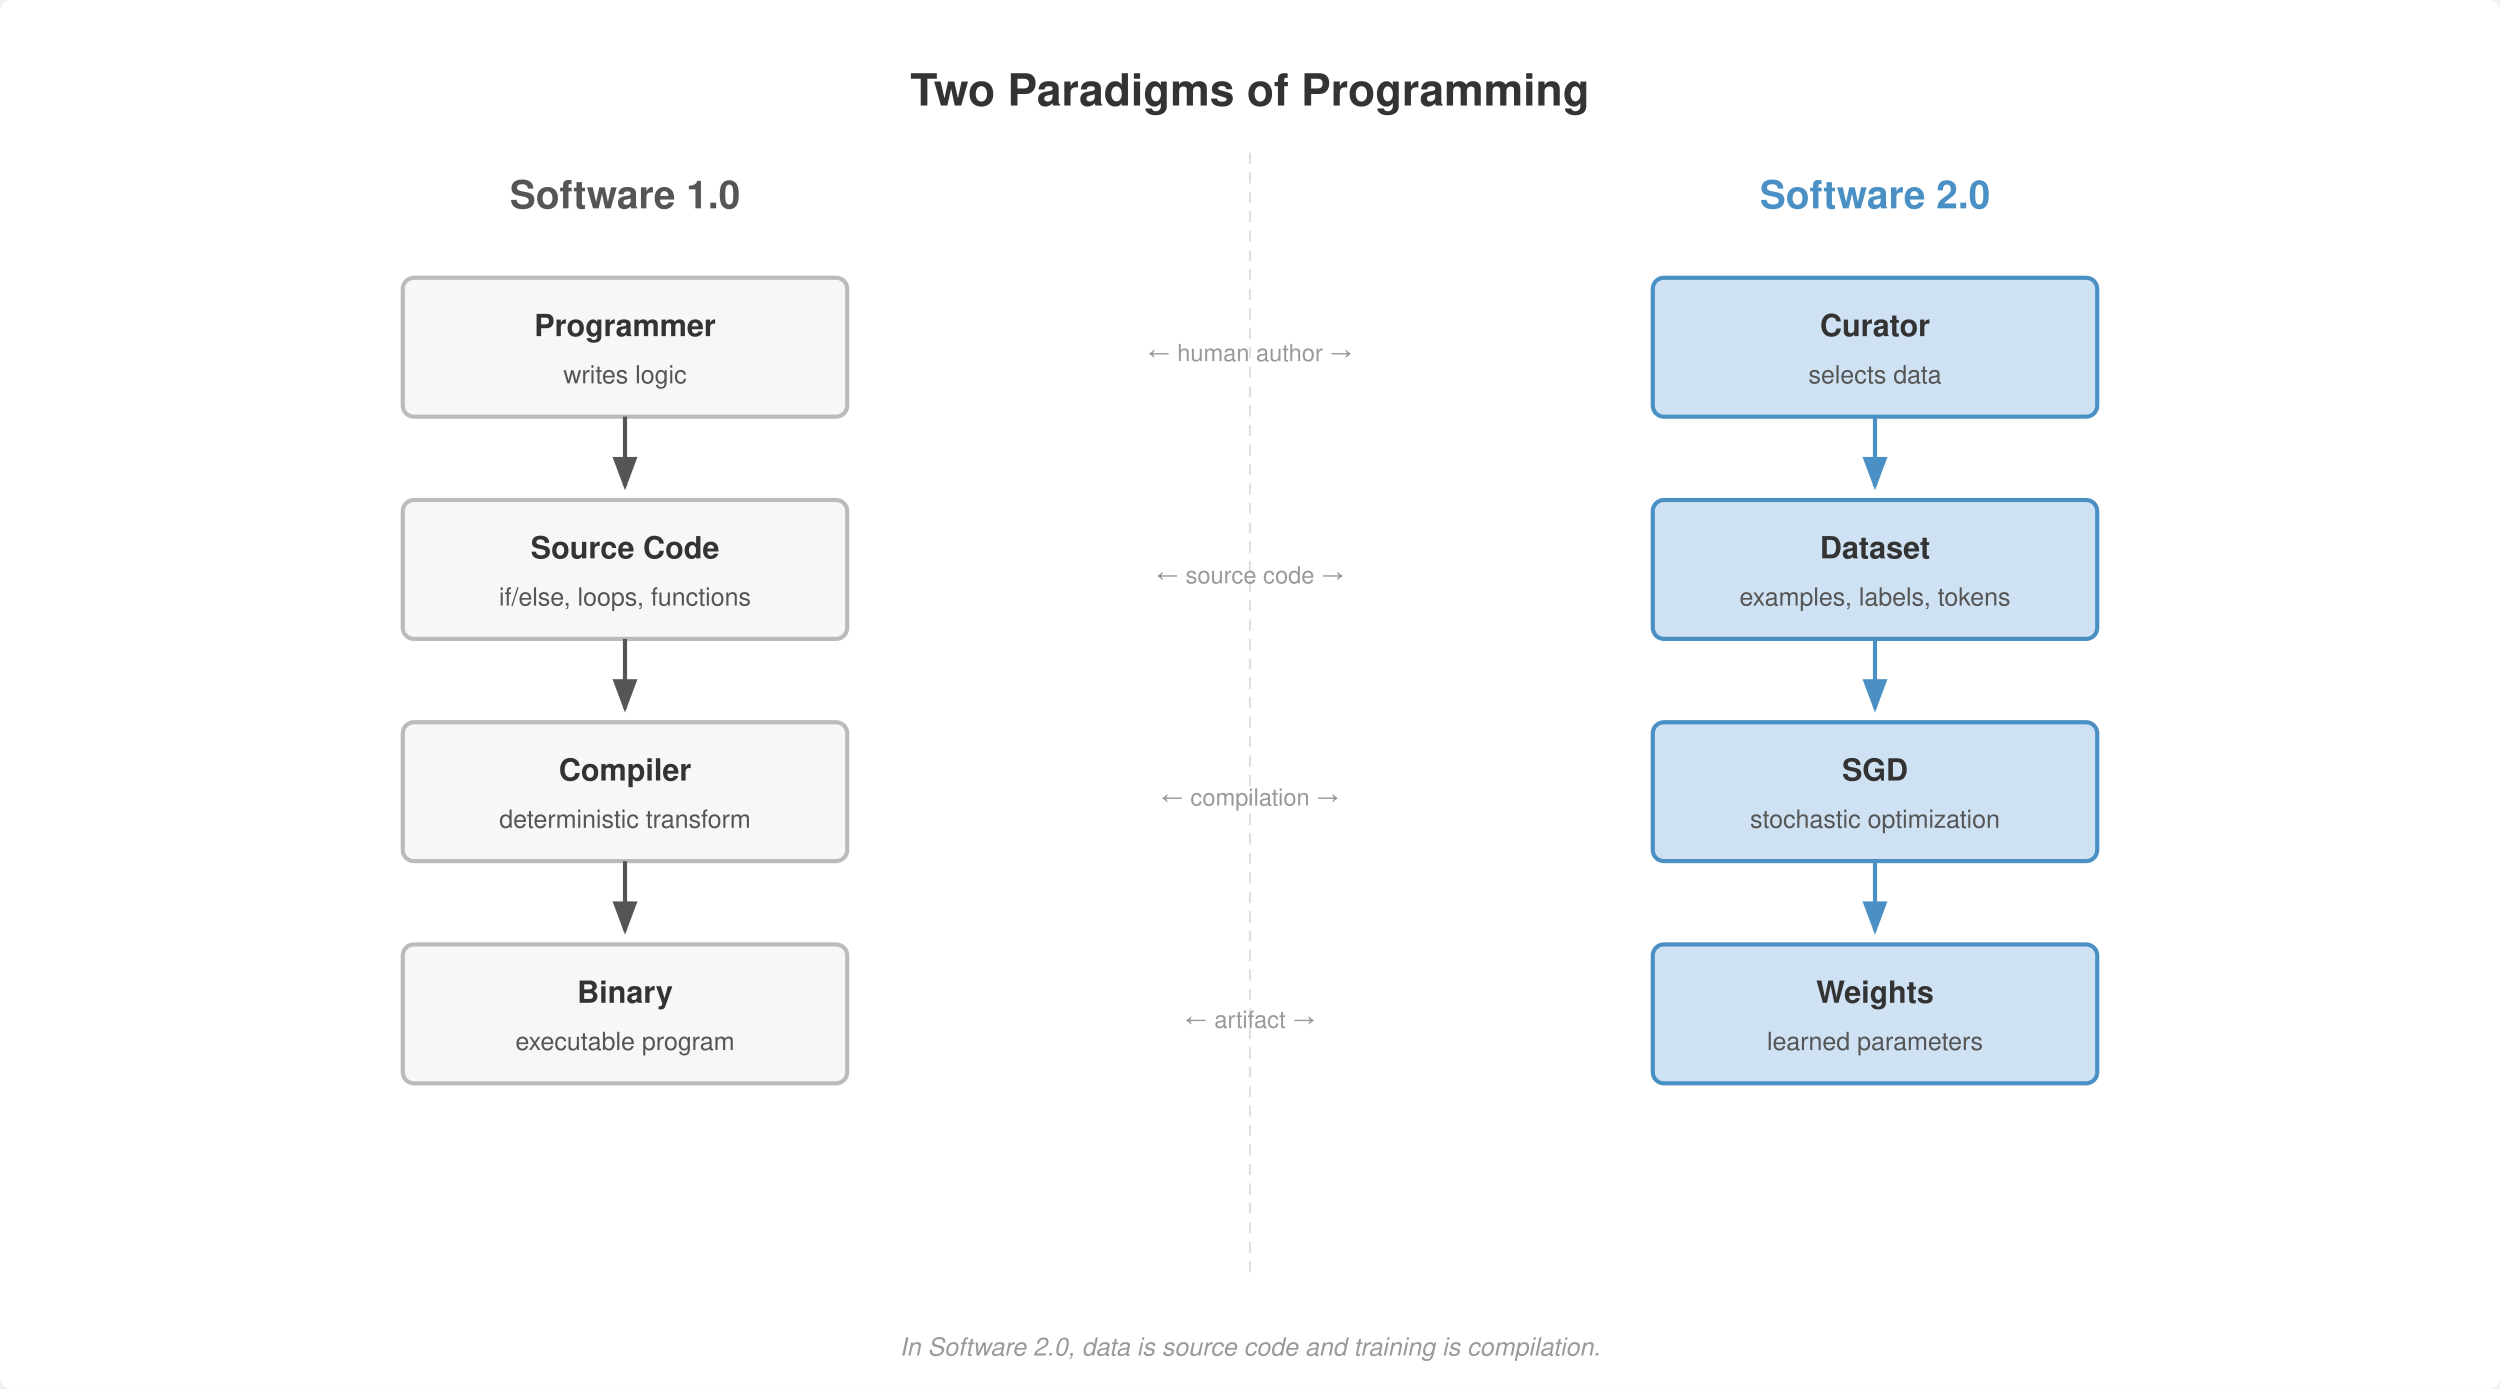
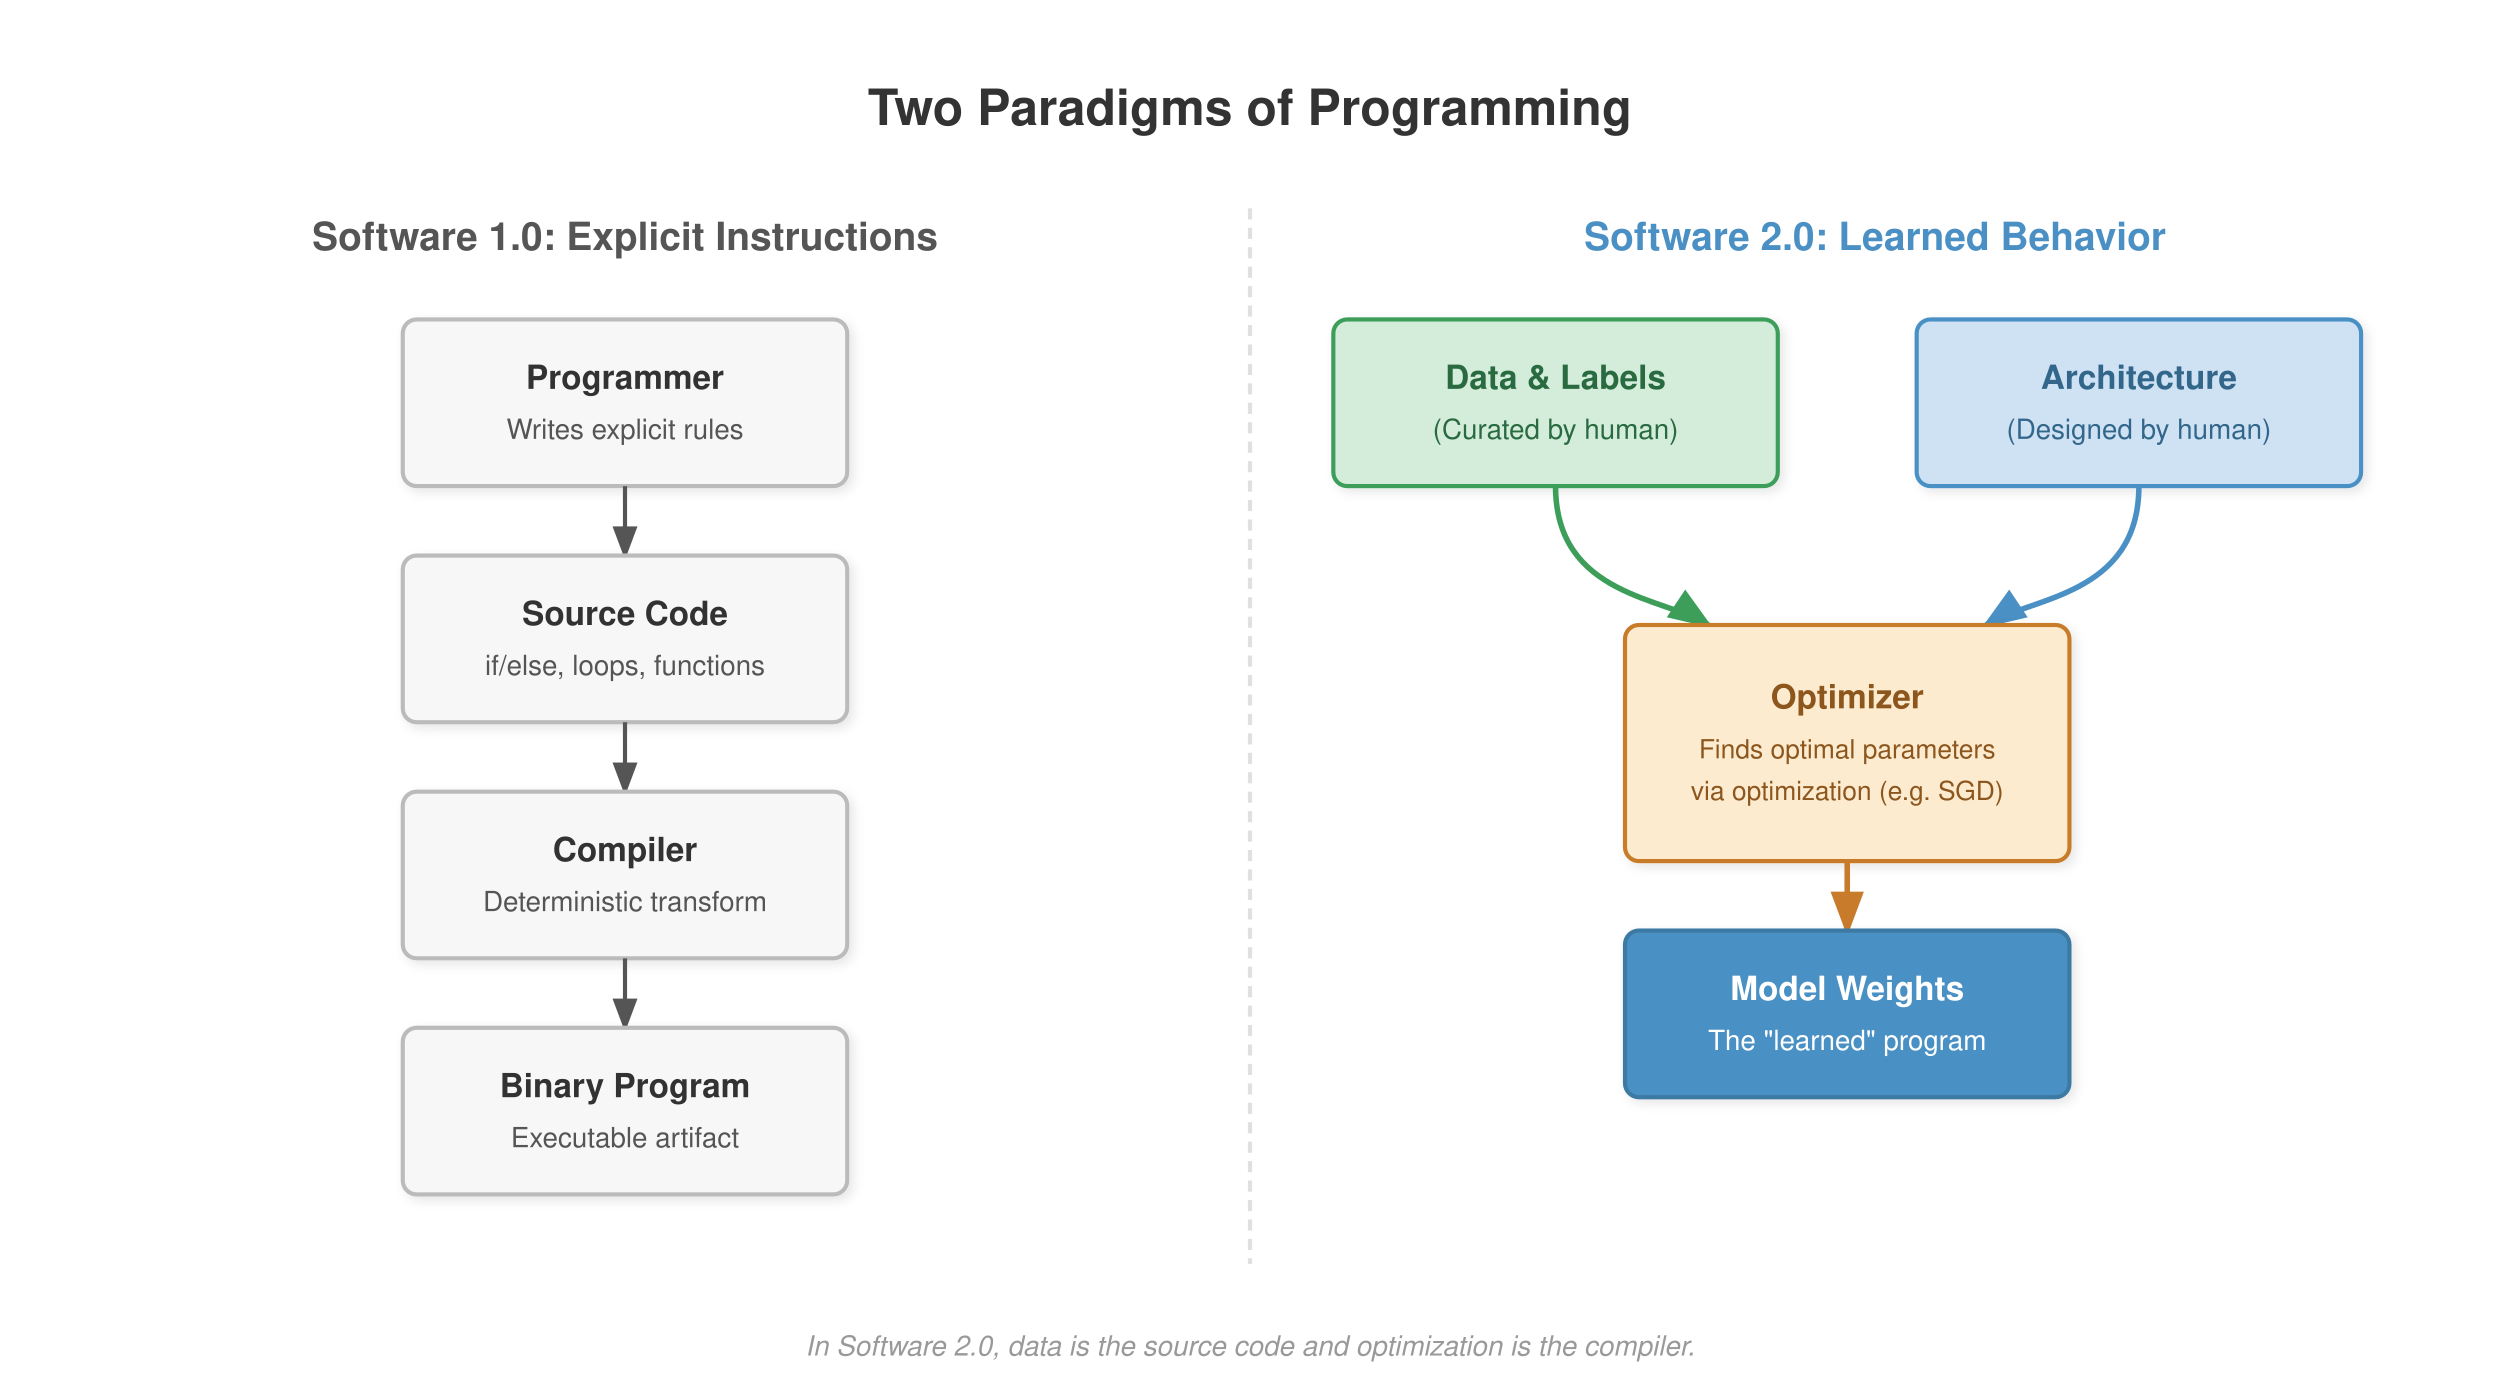
- <svg xmlns="http://www.w3.org/2000/svg" viewBox="0 0 900 500" font-family="Helvetica Neue, Helvetica, Arial, sans-serif">
-   <rect width="900" height="500" fill="#fff" rx="4" />
+ <svg xmlns="http://www.w3.org/2000/svg" viewBox="0 0 900 500" font-family="Helvetica, Arial, sans-serif">
  <defs>
-     <marker id="arrow" markerWidth="8" markerHeight="6" refX="7" refY="3" orient="auto">
+     <filter id="drop-shadow" x="-0.15" y="-0.15" width="1.3" height="1.3">
+       <feGaussianBlur in="SourceAlpha" stdDeviation="2" />
+       <feOffset dx="1.5" dy="1.5" result="offsetblur" />
+       <feFlood flood-color="#000" flood-opacity="0.1" />
+       <feComposite in2="offsetblur" operator="in" />
+       <feMerge>
+         <feMergeNode />
+         <feMergeNode in="SourceGraphic" />
+       </feMerge>
+     </filter>
+     <marker id="arrow-dark" markerWidth="8" markerHeight="6" refX="7" refY="3" orient="auto">
      <path d="M0,0 L8,3 L0,6 Z" fill="#555" />
+     </marker>
+     <marker id="arrow-green" markerWidth="8" markerHeight="6" refX="7" refY="3" orient="auto">
+       <path d="M0,0 L8,3 L0,6 Z" fill="#3d9e5a" />
    </marker>
    <marker id="arrow-blue" markerWidth="8" markerHeight="6" refX="7" refY="3" orient="auto">
      <path d="M0,0 L8,3 L0,6 Z" fill="#4a90c4" />
    </marker>
+     <marker id="arrow-orange" markerWidth="8" markerHeight="6" refX="7" refY="3" orient="auto">
+       <path d="M0,0 L8,3 L0,6 Z" fill="#c87b2a" />
+     </marker>
  </defs>
-   <text x="450" y="38" text-anchor="middle" font-size="16" font-weight="700" fill="#333">Two Paradigms of Programming</text>
-   <line x1="450" y1="55" x2="450" y2="460" stroke="#e0e0e0" stroke-width="0.8" stroke-dasharray="4,3" />
-   <text x="225" y="75" text-anchor="middle" font-size="14" font-weight="700" fill="#555">Software 1.0</text>
-   <rect x="145" y="100" width="160" height="50" rx="4" fill="#f7f7f7" stroke="#bbb" stroke-width="1.5" />
-   <text x="225" y="121" text-anchor="middle" font-size="11" font-weight="700" fill="#333">Programmer</text>
-   <text x="225" y="138" text-anchor="middle" font-size="9" font-weight="400" fill="#555">writes logic</text>
-   <line x1="225" y1="150" x2="225" y2="175" stroke="#555" stroke-width="1.5" marker-end="url(#arrow)" />
-   <rect x="145" y="180" width="160" height="50" rx="4" fill="#f7f7f7" stroke="#bbb" stroke-width="1.5" />
-   <text x="225" y="201" text-anchor="middle" font-size="11" font-weight="700" fill="#333">Source Code</text>
-   <text x="225" y="218" text-anchor="middle" font-size="9" font-weight="400" fill="#555">if/else, loops, functions</text>
-   <line x1="225" y1="230" x2="225" y2="255" stroke="#555" stroke-width="1.5" marker-end="url(#arrow)" />
-   <rect x="145" y="260" width="160" height="50" rx="4" fill="#f7f7f7" stroke="#bbb" stroke-width="1.5" />
-   <text x="225" y="281" text-anchor="middle" font-size="11" font-weight="700" fill="#333">Compiler</text>
-   <text x="225" y="298" text-anchor="middle" font-size="9" font-weight="400" fill="#555">deterministic transform</text>
-   <line x1="225" y1="310" x2="225" y2="335" stroke="#555" stroke-width="1.5" marker-end="url(#arrow)" />
-   <rect x="145" y="340" width="160" height="50" rx="4" fill="#f7f7f7" stroke="#bbb" stroke-width="1.5" />
-   <text x="225" y="361" text-anchor="middle" font-size="11" font-weight="700" fill="#333">Binary</text>
-   <text x="225" y="378" text-anchor="middle" font-size="9" font-weight="400" fill="#555">executable program</text>
-   <text x="675" y="75" text-anchor="middle" font-size="14" font-weight="700" fill="#4a90c4">Software 2.0</text>
-   <rect x="595" y="100" width="160" height="50" rx="4" fill="#cfe2f3" stroke="#4a90c4" stroke-width="1.5" />
-   <text x="675" y="121" text-anchor="middle" font-size="11" font-weight="700" fill="#333">Curator</text>
-   <text x="675" y="138" text-anchor="middle" font-size="9" font-weight="400" fill="#555">selects data</text>
-   <line x1="675" y1="150" x2="675" y2="175" stroke="#4a90c4" stroke-width="1.5" marker-end="url(#arrow-blue)" />
-   <rect x="595" y="180" width="160" height="50" rx="4" fill="#cfe2f3" stroke="#4a90c4" stroke-width="1.5" />
-   <text x="675" y="201" text-anchor="middle" font-size="11" font-weight="700" fill="#333">Dataset</text>
-   <text x="675" y="218" text-anchor="middle" font-size="9" font-weight="400" fill="#555">examples, labels, tokens</text>
-   <line x1="675" y1="230" x2="675" y2="255" stroke="#4a90c4" stroke-width="1.5" marker-end="url(#arrow-blue)" />
-   <rect x="595" y="260" width="160" height="50" rx="4" fill="#cfe2f3" stroke="#4a90c4" stroke-width="1.5" />
-   <text x="675" y="281" text-anchor="middle" font-size="11" font-weight="700" fill="#333">SGD</text>
-   <text x="675" y="298" text-anchor="middle" font-size="9" font-weight="400" fill="#555">stochastic optimization</text>
-   <line x1="675" y1="310" x2="675" y2="335" stroke="#4a90c4" stroke-width="1.5" marker-end="url(#arrow-blue)" />
-   <rect x="595" y="340" width="160" height="50" rx="4" fill="#cfe2f3" stroke="#4a90c4" stroke-width="1.5" />
-   <text x="675" y="361" text-anchor="middle" font-size="11" font-weight="700" fill="#333">Weights</text>
-   <text x="675" y="378" text-anchor="middle" font-size="9" font-weight="400" fill="#555">learned parameters</text>
-   <text x="450" y="130" text-anchor="middle" font-size="8.5" font-weight="400" fill="#999">← human author →</text>
-   <text x="450" y="210" text-anchor="middle" font-size="8.5" font-weight="400" fill="#999">← source code →</text>
-   <text x="450" y="290" text-anchor="middle" font-size="8.5" font-weight="400" fill="#999">← compilation →</text>
-   <text x="450" y="370" text-anchor="middle" font-size="8.5" font-weight="400" fill="#999">← artifact →</text>
-   <text x="450" y="488" text-anchor="middle" font-size="9" font-weight="400" fill="#999" font-style="italic">In Software 2.0, data is source code and training is compilation.</text>
+   <rect width="900" height="500" fill="#fff" />
+   <text x="450" y="45" text-anchor="middle" font-size="18" font-weight="600" fill="#333">Two Paradigms of Programming</text>
+   <line x1="450" y1="75" x2="450" y2="455" stroke="#e0e0e0" stroke-width="1.5" stroke-dasharray="4,3" />
+   <text x="225" y="90" text-anchor="middle" font-size="14" font-weight="700" fill="#555">Software 1.0: Explicit Instructions</text>
+   <g filter="url(#drop-shadow)">
+     <rect x="145" y="115" width="160" height="60" rx="5" fill="#f7f7f7" stroke="#bbb" stroke-width="1.5" />
+     <text x="225" y="140" text-anchor="middle" font-size="12" font-weight="700" fill="#333">Programmer</text>
+     <text x="225" y="158" text-anchor="middle" font-size="10" font-weight="400" fill="#555">Writes explicit rules</text>
+   </g>
+   <path d="M225,175 L225,200" stroke="#555" stroke-width="1.5" marker-end="url(#arrow-dark)" />
+   <g filter="url(#drop-shadow)">
+     <rect x="145" y="200" width="160" height="60" rx="5" fill="#f7f7f7" stroke="#bbb" stroke-width="1.5" />
+     <text x="225" y="225" text-anchor="middle" font-size="12" font-weight="700" fill="#333">Source Code</text>
+     <text x="225" y="243" text-anchor="middle" font-size="10" font-weight="400" fill="#555">if/else, loops, functions</text>
+   </g>
+   <path d="M225,260 L225,285" stroke="#555" stroke-width="1.5" marker-end="url(#arrow-dark)" />
+   <g filter="url(#drop-shadow)">
+     <rect x="145" y="285" width="160" height="60" rx="5" fill="#f7f7f7" stroke="#bbb" stroke-width="1.5" />
+     <text x="225" y="310" text-anchor="middle" font-size="12" font-weight="700" fill="#333">Compiler</text>
+     <text x="225" y="328" text-anchor="middle" font-size="10" font-weight="400" fill="#555">Deterministic transform</text>
+   </g>
+   <path d="M225,345 L225,370" stroke="#555" stroke-width="1.5" marker-end="url(#arrow-dark)" />
+   <g filter="url(#drop-shadow)">
+     <rect x="145" y="370" width="160" height="60" rx="5" fill="#f7f7f7" stroke="#bbb" stroke-width="1.5" />
+     <text x="225" y="395" text-anchor="middle" font-size="12" font-weight="700" fill="#333">Binary Program</text>
+     <text x="225" y="413" text-anchor="middle" font-size="10" font-weight="400" fill="#555">Executable artifact</text>
+   </g>
+   <text x="675" y="90" text-anchor="middle" font-size="14" font-weight="700" fill="#4a90c4">Software 2.0: Learned Behavior</text>
+   <g filter="url(#drop-shadow)">
+     <rect x="480" y="115" width="160" height="60" rx="5" fill="#d4edda" stroke="#3d9e5a" stroke-width="1.5" />
+     <text x="560" y="140" text-anchor="middle" font-size="12" font-weight="700" fill="#2a6b41">Data &amp; Labels</text>
+     <text x="560" y="158" text-anchor="middle" font-size="10" font-weight="400" fill="#2a6b41">(Curated by human)</text>
+   </g>
+   <g filter="url(#drop-shadow)">
+     <rect x="690" y="115" width="160" height="60" rx="5" fill="#cfe2f3" stroke="#4a90c4" stroke-width="1.5" />
+     <text x="770" y="140" text-anchor="middle" font-size="12" font-weight="700" fill="#32668a">Architecture</text>
+     <text x="770" y="158" text-anchor="middle" font-size="10" font-weight="400" fill="#32668a">(Designed by human)</text>
+   </g>
+   <path d="M560,175 C 560,215 600,215 615,225" fill="none" stroke="#3d9e5a" stroke-width="2" marker-end="url(#arrow-green)" />
+   <path d="M770,175 C 770,215 730,215 715,225" fill="none" stroke="#4a90c4" stroke-width="2" marker-end="url(#arrow-blue)" />
+   <g filter="url(#drop-shadow)">
+     <rect x="585" y="225" width="160" height="85" rx="5" fill="#fdebd0" stroke="#c87b2a" stroke-width="1.5" />
+     <text x="665" y="255" text-anchor="middle" font-size="12" font-weight="700" fill="#8c561d">Optimizer</text>
+     <text x="665" y="273" text-anchor="middle" font-size="9.5" font-weight="400" fill="#8c561d">Finds optimal parameters</text>
+     <text x="665" y="288" text-anchor="middle" font-size="9.5" font-weight="400" fill="#8c561d">via optimization (e.g. SGD)</text>
+   </g>
+   <path d="M665,310 L665,335" stroke="#c87b2a" stroke-width="2" marker-end="url(#arrow-orange)" />
+   <g filter="url(#drop-shadow)">
+     <rect x="585" y="335" width="160" height="60" rx="5" fill="#4a90c4" stroke="#3c7aa3" stroke-width="1.5" />
+     <text x="665" y="360" text-anchor="middle" font-size="12" font-weight="700" fill="#fff">Model Weights</text>
+     <text x="665" y="378" text-anchor="middle" font-size="10" font-weight="400" fill="#fff">The "learned" program</text>
+   </g>
+   <text x="450" y="488" text-anchor="middle" font-size="10" font-weight="400" fill="#999" font-style="italic">In Software 2.0, data is the source code and optimization is the compiler.</text>
</svg>
